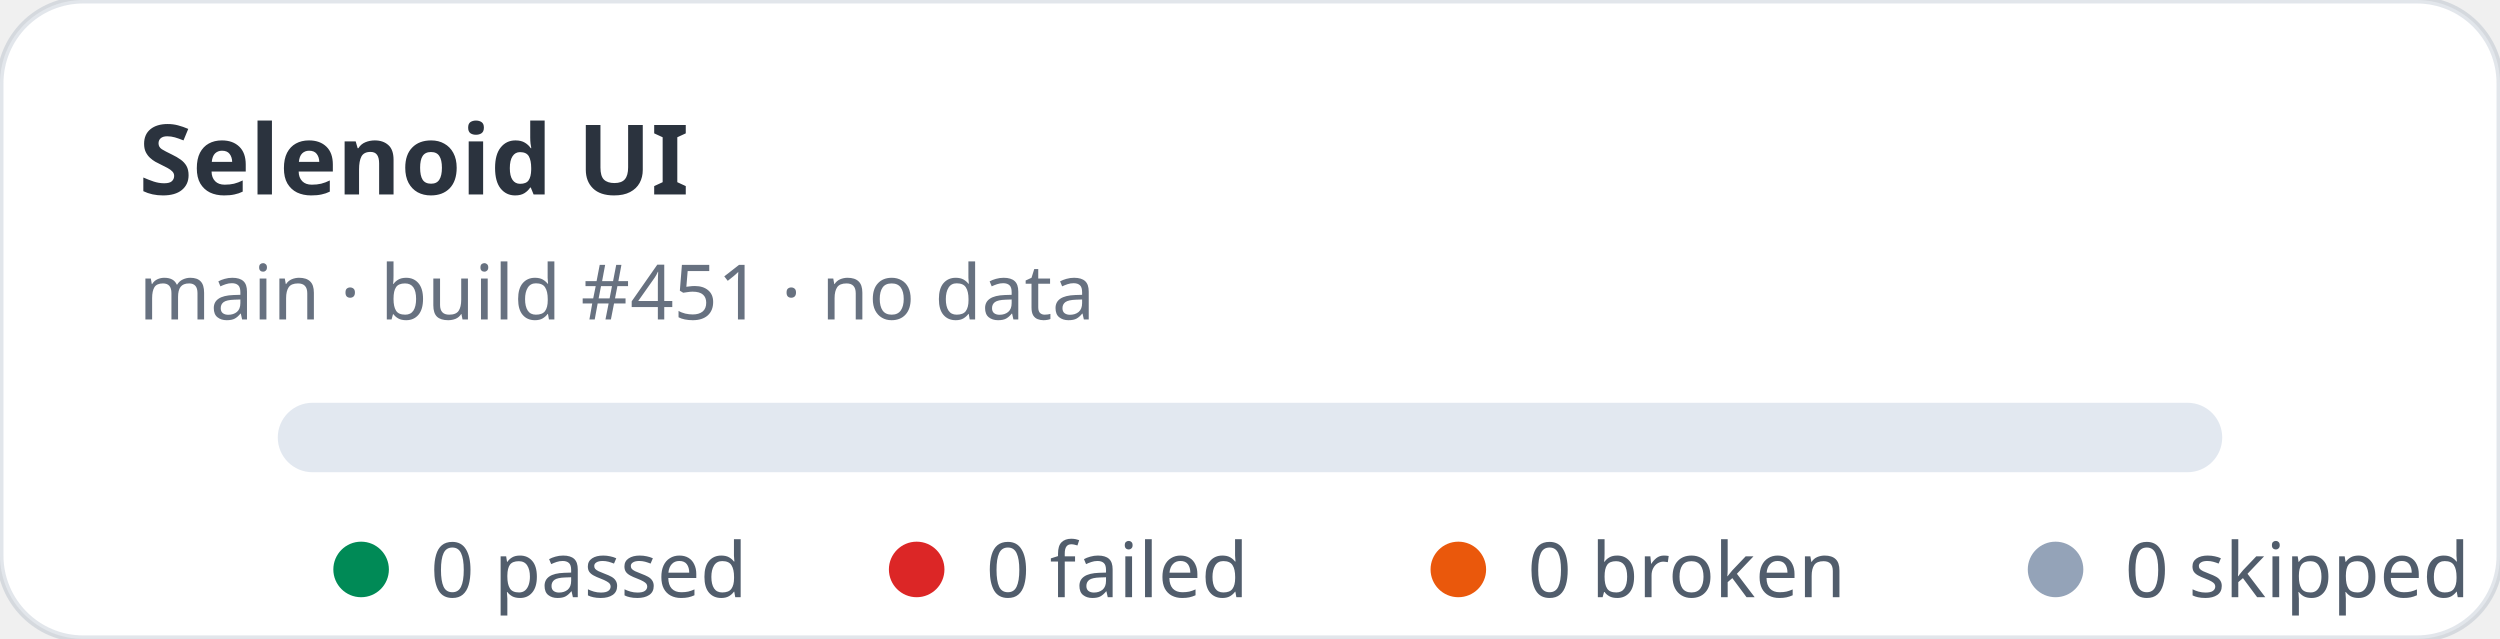
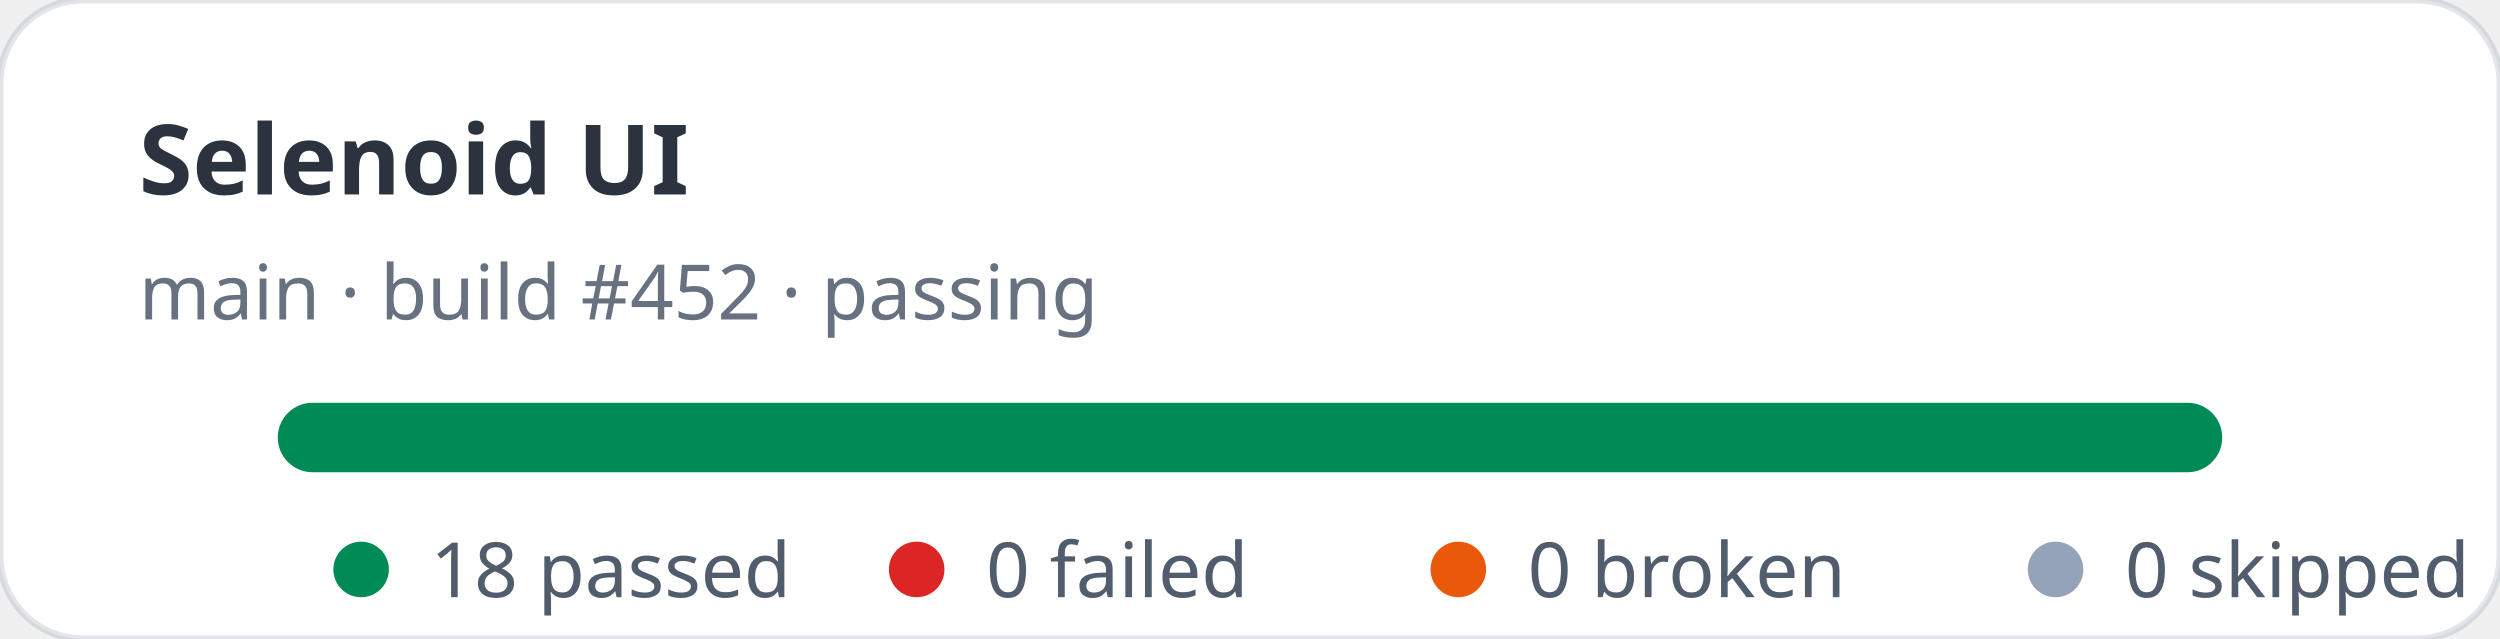
- <svg xmlns="http://www.w3.org/2000/svg" width="360" height="92" viewBox="0 0 360 92" role="img" aria-label="Selenoid UI stats: 0 passed, 0 failed">
+ <svg xmlns="http://www.w3.org/2000/svg" width="360" height="92" viewBox="0 0 360 92" role="img" aria-label="Selenoid UI stats: 18 passed, 0 failed">
  <rect width="360" height="92" rx="12" fill="#ffffff" stroke="rgba(11,48,86,0.12)" />
  <text x="20" y="28" fill="rgba(1,10,24,0.83)" font-family="ui-sans-serif,system-ui,sans-serif" font-size="14" font-weight="700">Selenoid UI</text>
-   <text x="20" y="46" fill="rgba(2,19,44,0.6)" font-family="ui-sans-serif,system-ui,sans-serif" font-size="11">main · build #451 · no data</text>
+   <text x="20" y="46" fill="rgba(2,19,44,0.6)" font-family="ui-sans-serif,system-ui,sans-serif" font-size="11">main · build #452 · passing</text>
  <rect x="40" y="58" width="280" height="10" rx="5" fill="#e2e8f0" />
+   <rect x="40" y="58" width="280" height="10" rx="5" fill="#008a56" />
  <g font-family="ui-sans-serif,system-ui,sans-serif" font-size="11" fill="rgba(1,18,40,0.68)">
    <circle cx="52" cy="82" r="4" fill="#008a56" />
-     <text x="62" y="86">0 passed</text>
+     <text x="62" y="86">18 passed</text>
    <circle cx="132" cy="82" r="4" fill="#dc2626" />
    <text x="142" y="86">0 failed</text>
    <circle cx="210" cy="82" r="4" fill="#ea580c" />
    <text x="220" y="86">0 broken</text>
    <circle cx="296" cy="82" r="4" fill="#94a3b8" />
    <text x="306" y="86">0 skipped</text>
  </g>
</svg>
